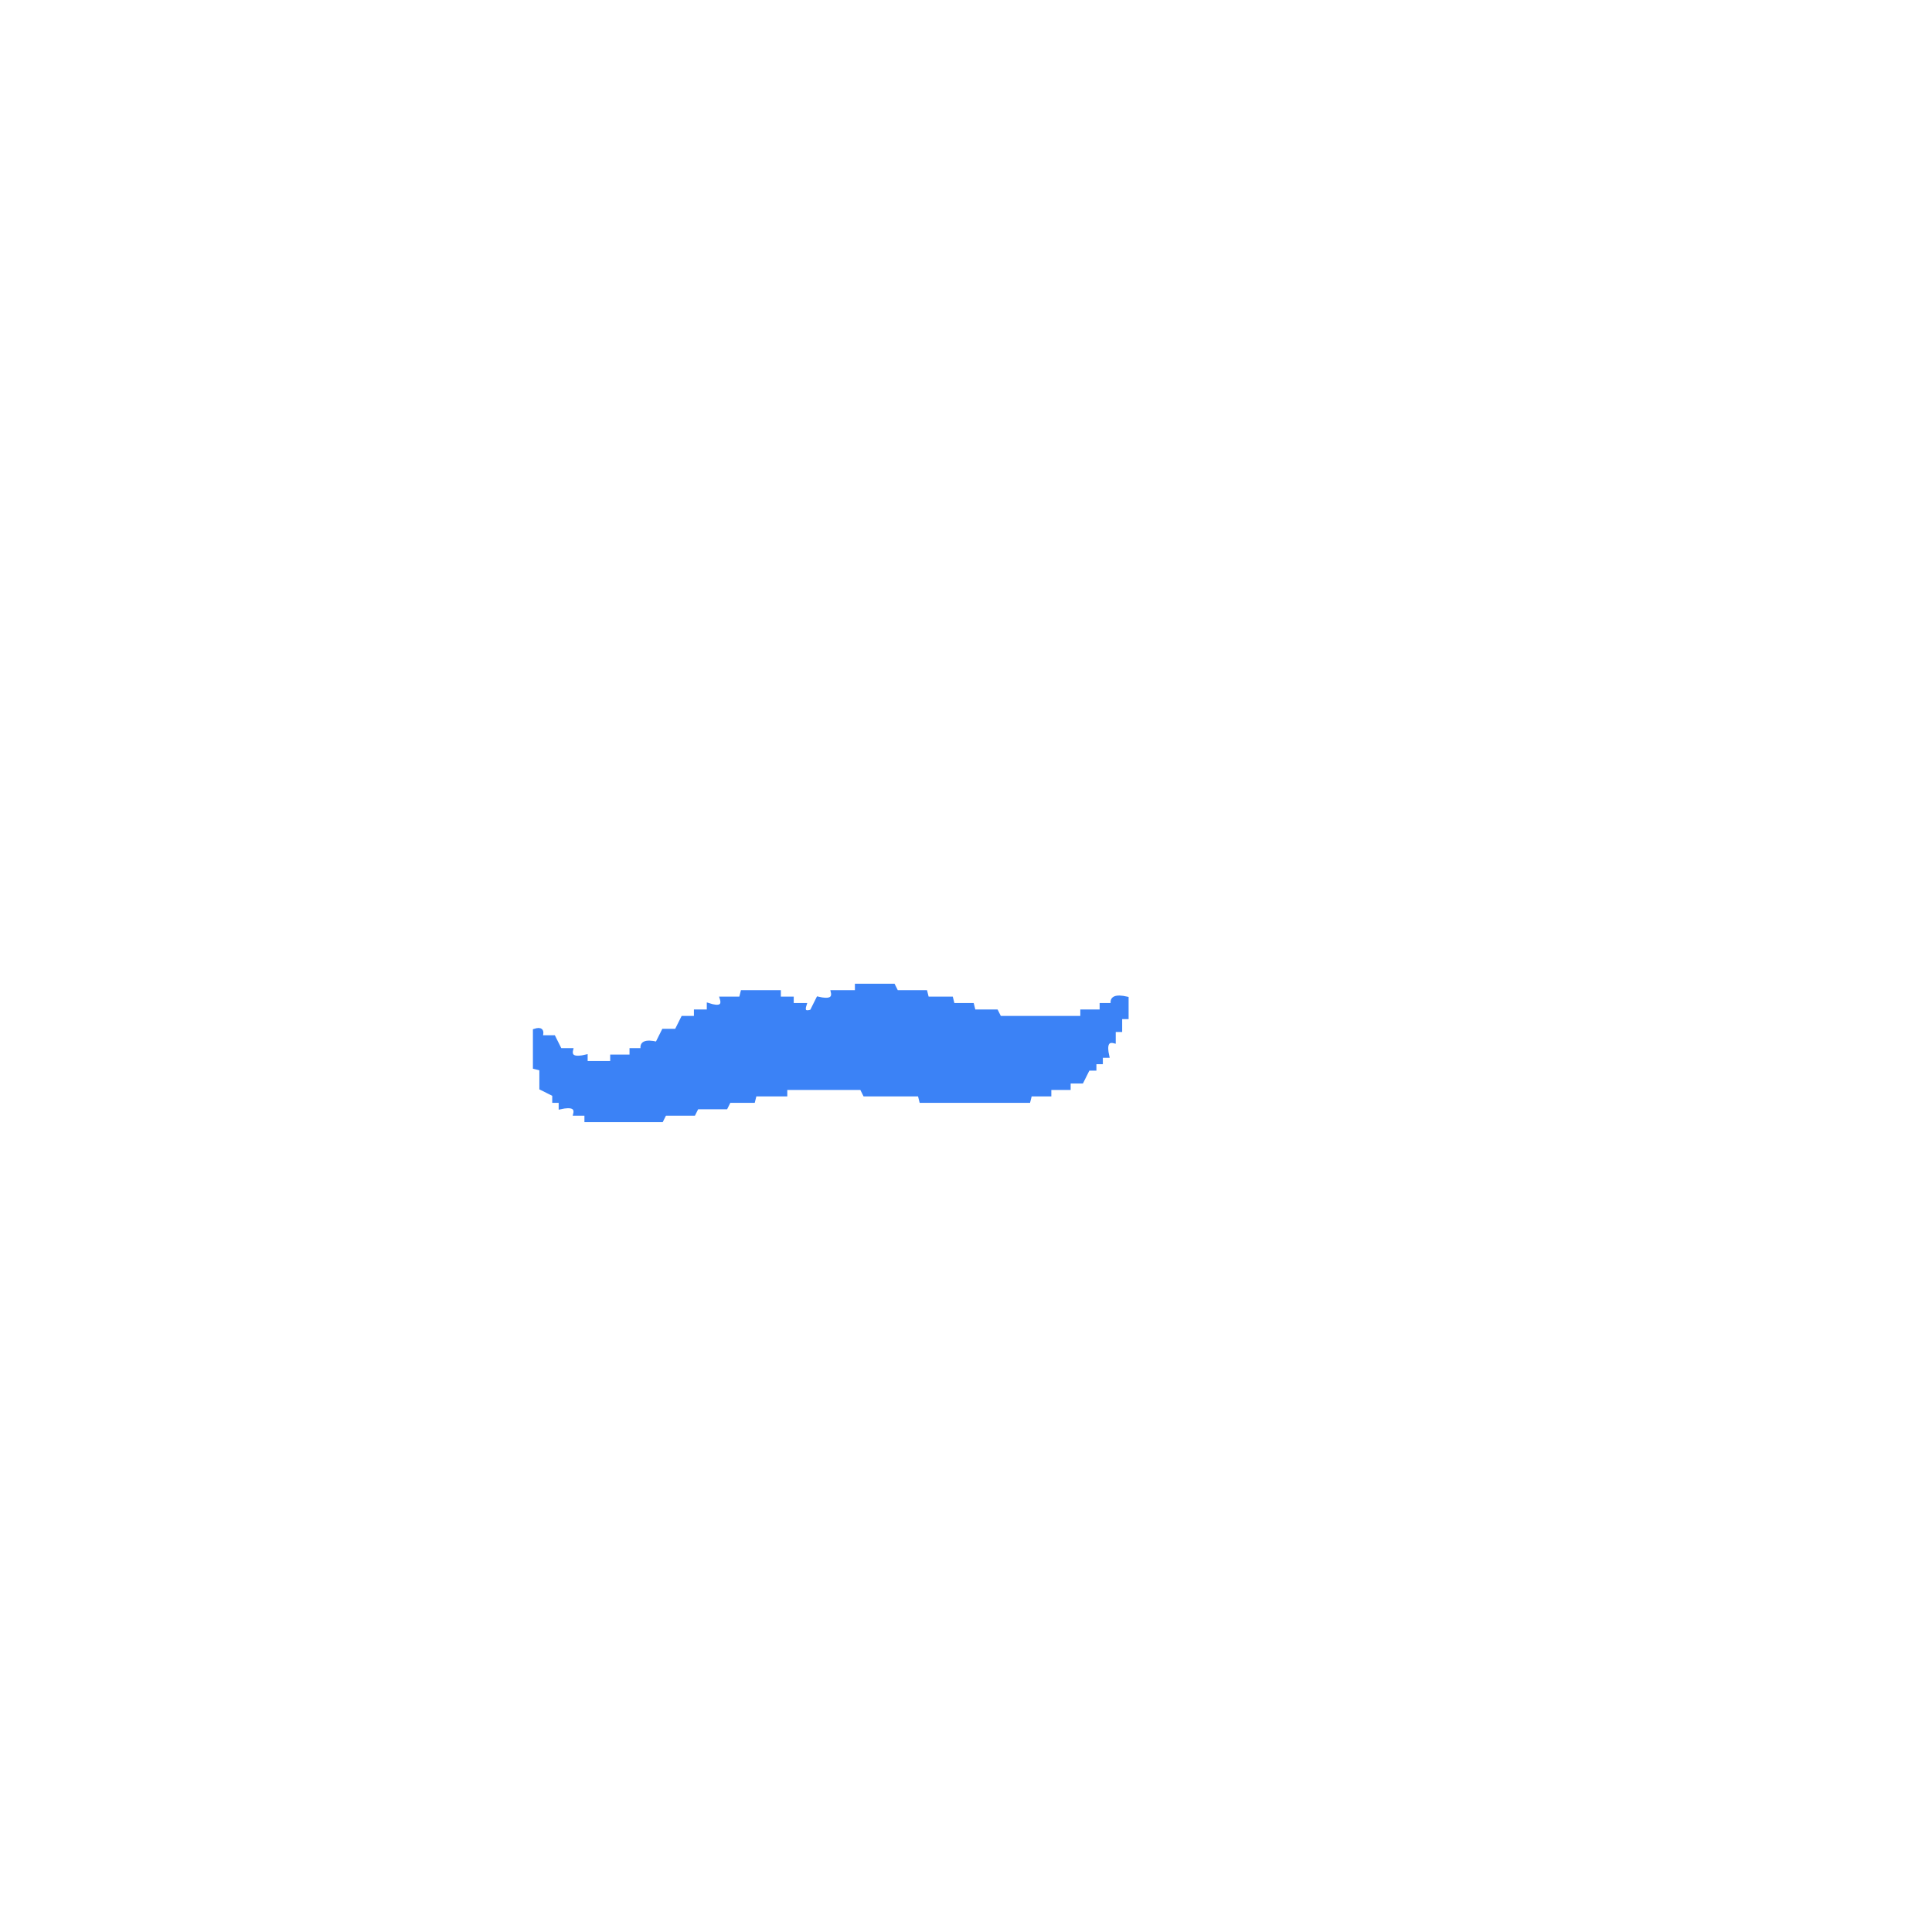
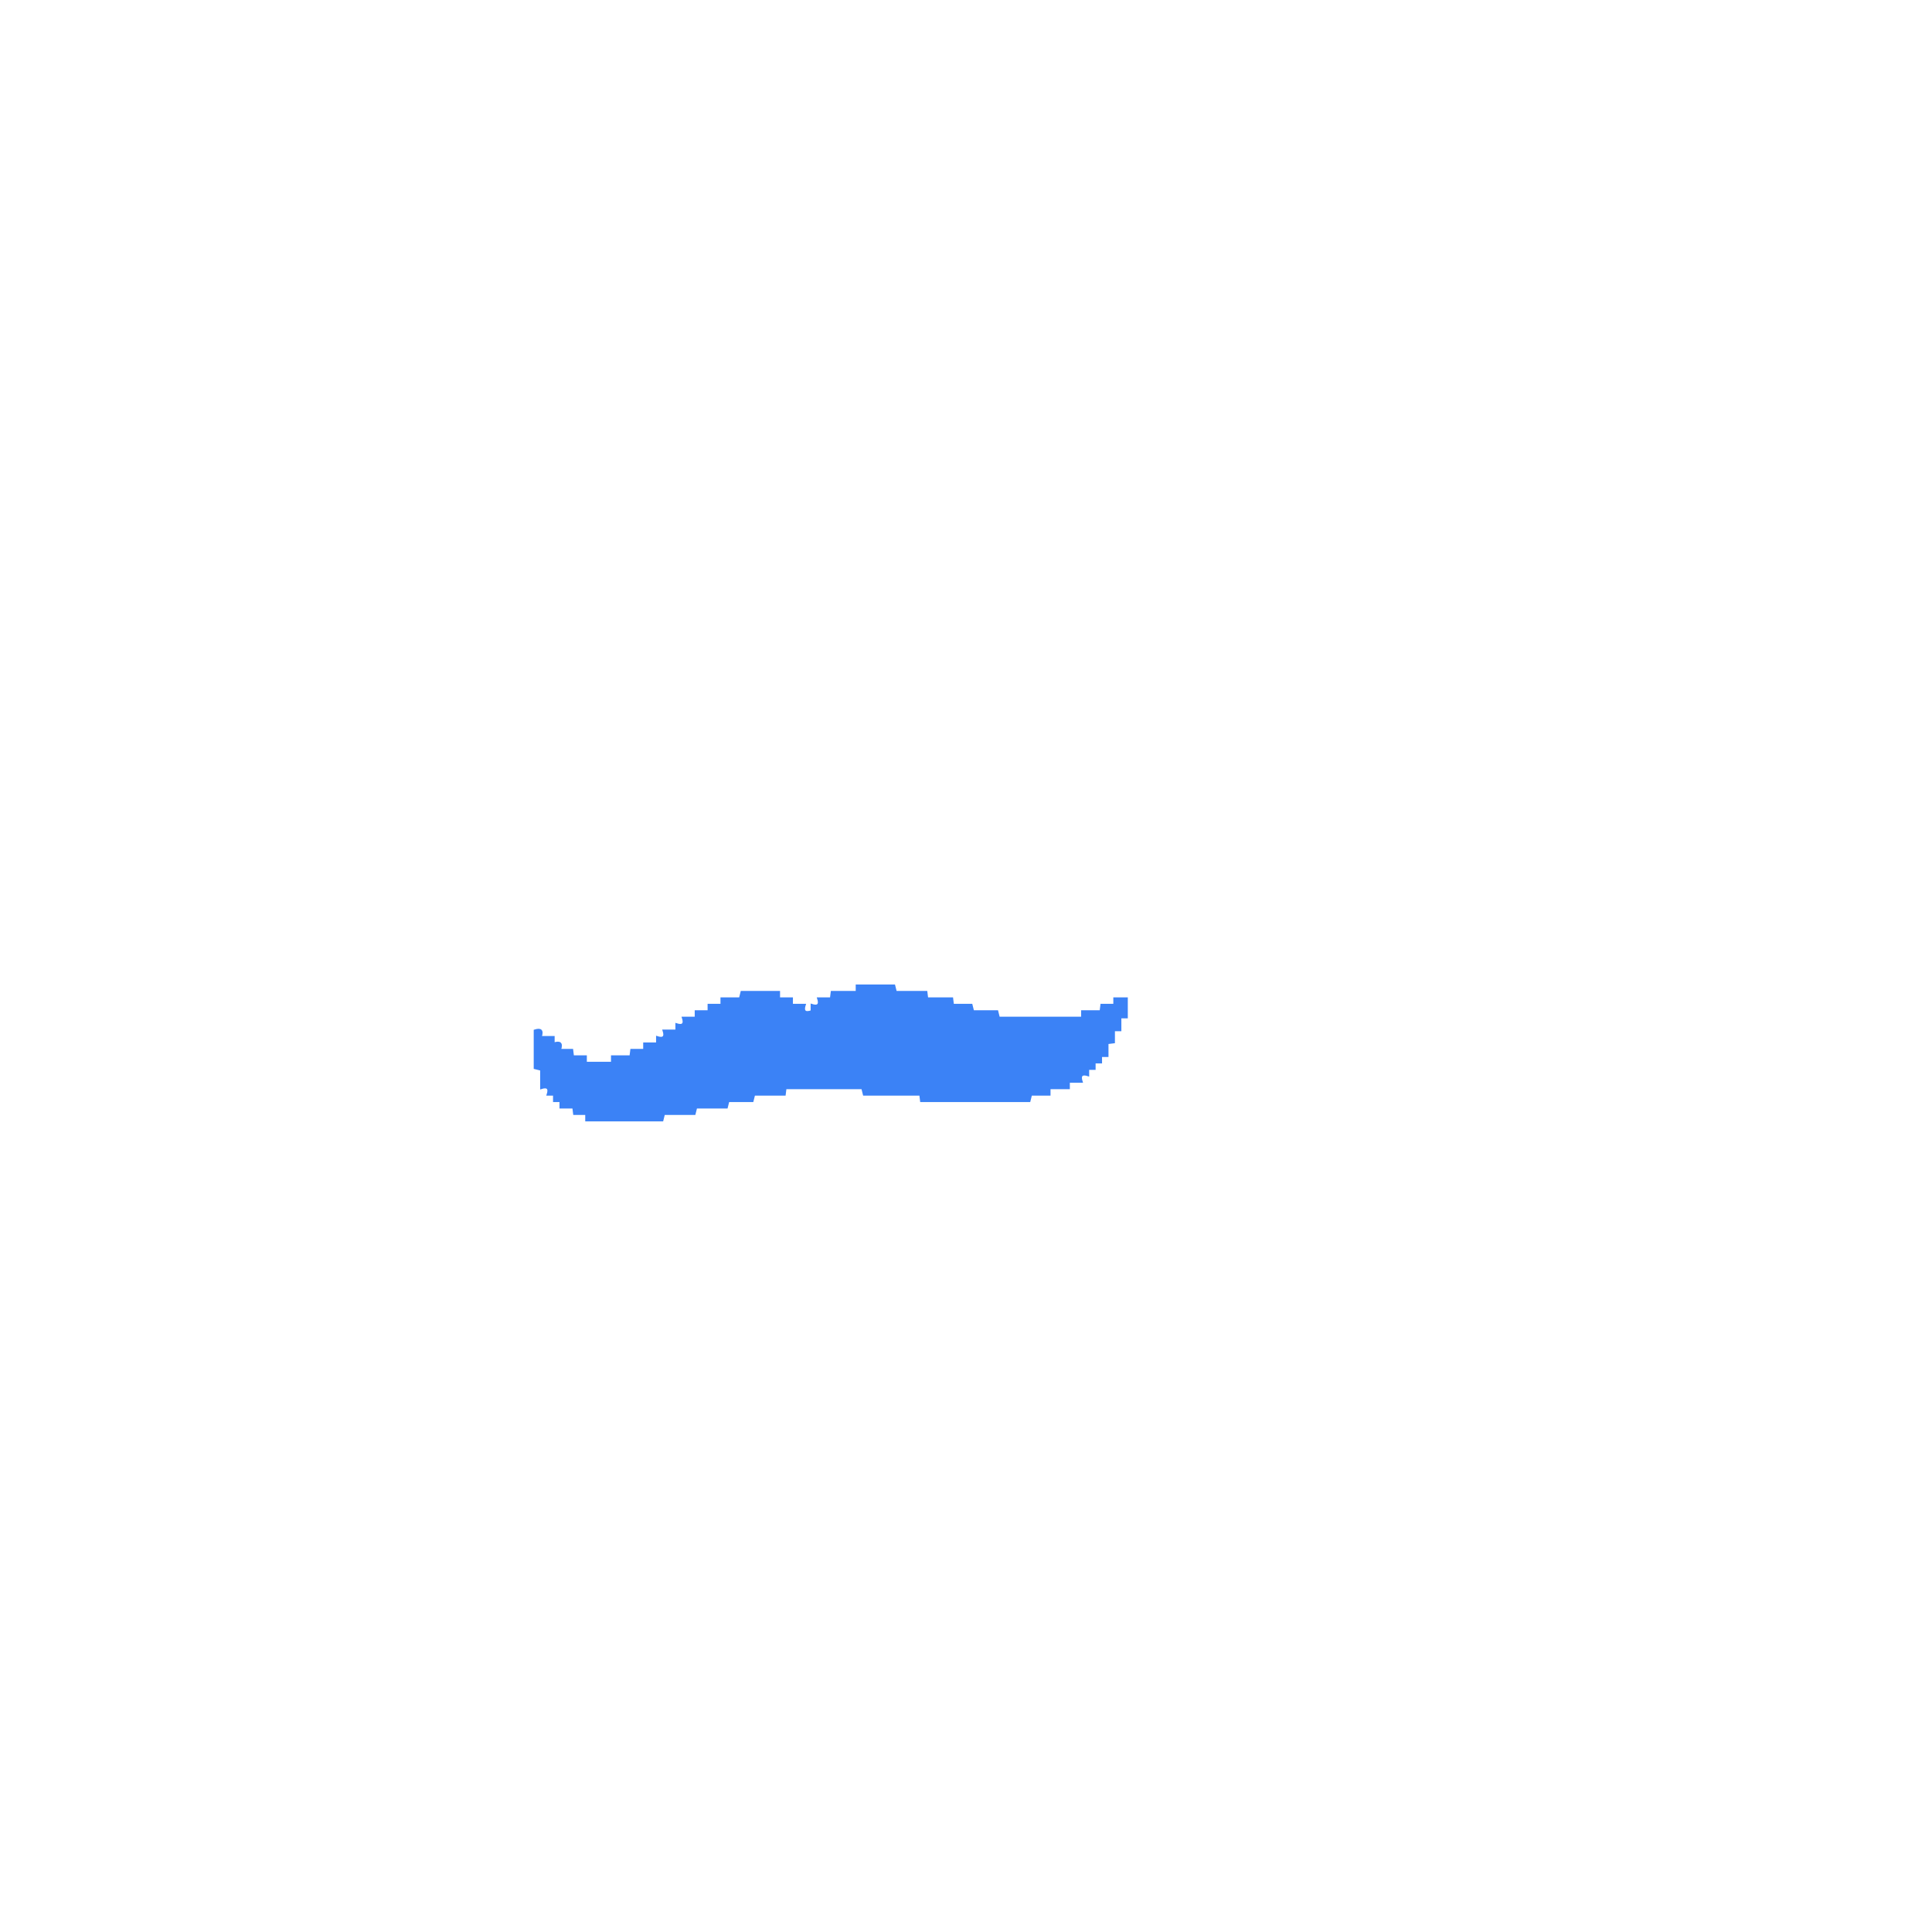
- <svg xmlns="http://www.w3.org/2000/svg" width="300" height="300" viewBox="0 0 600 600" version="1.1" desc="Created with imagetracer.js version 1.2.6">
-   <path fill="#3b82f6" stroke="#3b82f6" stroke-width="1" opacity="1" d="M 266 306 L 277.5 306 L 278.5 308 L 287.5 308 L 288 310 L 295.5 310 L 296 312 L 302 312 L 302.5 314 L 309.5 314 L 310.5 316 L 336 316 L 336 314 L 342 314 L 342 312 L 345.5 312 Q 344.7 308.8 350 310 L 350 316 L 348 316 L 348 320 L 346 320 L 346 323.5 Q 342.8 322.7 344 328 L 342 328 L 342 330 L 340 330 L 340 332 L 338 332 L 336 336 L 332 336 L 332 338 L 326 338 L 326 340 L 320 340 L 319.5 342 L 286 342 L 285.5 340 L 268.5 340 L 267.5 338 L 244 338 L 244 340 L 234.5 340 L 234 342 L 226.5 342 L 225.5 344 L 216.5 344 L 215.5 346 L 206.5 346 L 205.5 348 L 182 348 L 182 346 L 178.5 346 Q 179.3 342.8 174 344 L 174 342 L 172 342 L 172 340 L 168 338 L 168 332 L 166 331.5 L 166 320 Q 169 319 168 322 L 172 322 L 174 326 L 177.5 326 Q 176.7 329.3 182 328 L 182 330 L 190 330 L 190 328 L 196 328 L 196 326 L 199.5 326 Q 198.7 322.8 204 324 L 206 320 L 210 320 L 212 316 L 216 316 L 216 314 L 220 314 L 220 312 Q 225.2 313.7 224 310 L 230 310 L 230.5 308 L 242 308 L 242 310 L 246 310 L 246 312 L 250 312 Q 249 315 252 314 L 254 310 Q 259.3 311.3 258.5 308 L 266 308 L 266 306 Z " />
+ <svg xmlns="http://www.w3.org/2000/svg" width="300" height="300" viewBox="0 0 1200 1200" version="1.1" desc="Created with imagetracer.js version 1.2.6">
+   <path fill="#3b82f6" stroke="#3b82f6" stroke-width="1" opacity="1" d="M 532 612 L 555.5 612 L 556.5 616 L 575.5 616 L 576 620 L 591.5 620 L 592 624 L 603.5 624 L 604.5 628 L 619.5 628 L 620.5 632 L 672 632 L 672 628 L 683.5 628 L 684 624 L 692 624 L 692 620 L 700 620 L 700 632 L 696 632 L 696 640 L 692 640 L 692 647.5 L 688 648 L 688 656 L 684 656 L 684 660 L 680 660 L 680 664 L 676 664 L 676 668 Q 670 666 672 672 L 664 672 L 664 676 L 652 676 L 652 680 L 640.5 680 L 639.5 684 L 572 684 L 571.5 680 L 536.5 680 L 535.5 676 L 488 676 L 487.5 680 L 468.5 680 L 467.5 684 L 452.5 684 L 451.5 688 L 432.5 688 L 431.5 692 L 412.5 692 L 411.5 696 L 364 696 L 364 692 L 356.5 692 L 356 688 L 348 688 L 348 684 L 344 684 L 344 680 L 340 680 Q 342 674 336 676 L 336 664.5 L 332 663.5 L 332 640 Q 338 638 336 644 L 344 644 L 344 648 Q 350 646 348 652 L 355.5 652 L 356 656 L 364 656 L 364 660 L 380 660 L 380 656 L 391.5 656 L 392 652 L 400 652 L 400 648 L 408 648 L 408 644 Q 414 646 412 640 L 420 640 L 420 636 Q 426 638 424 632 L 432 632 L 432 628 L 440 628 L 440 624 L 448 624 L 448 620 L 459.5 620 L 460.5 616 L 484 616 L 484 620 L 492 620 L 492 624 L 500 624 Q 498 630 504 628 L 504 624 Q 510 626 508 620 L 516 620 L 516.5 616 L 532 616 L 532 612 Z " />
</svg>
